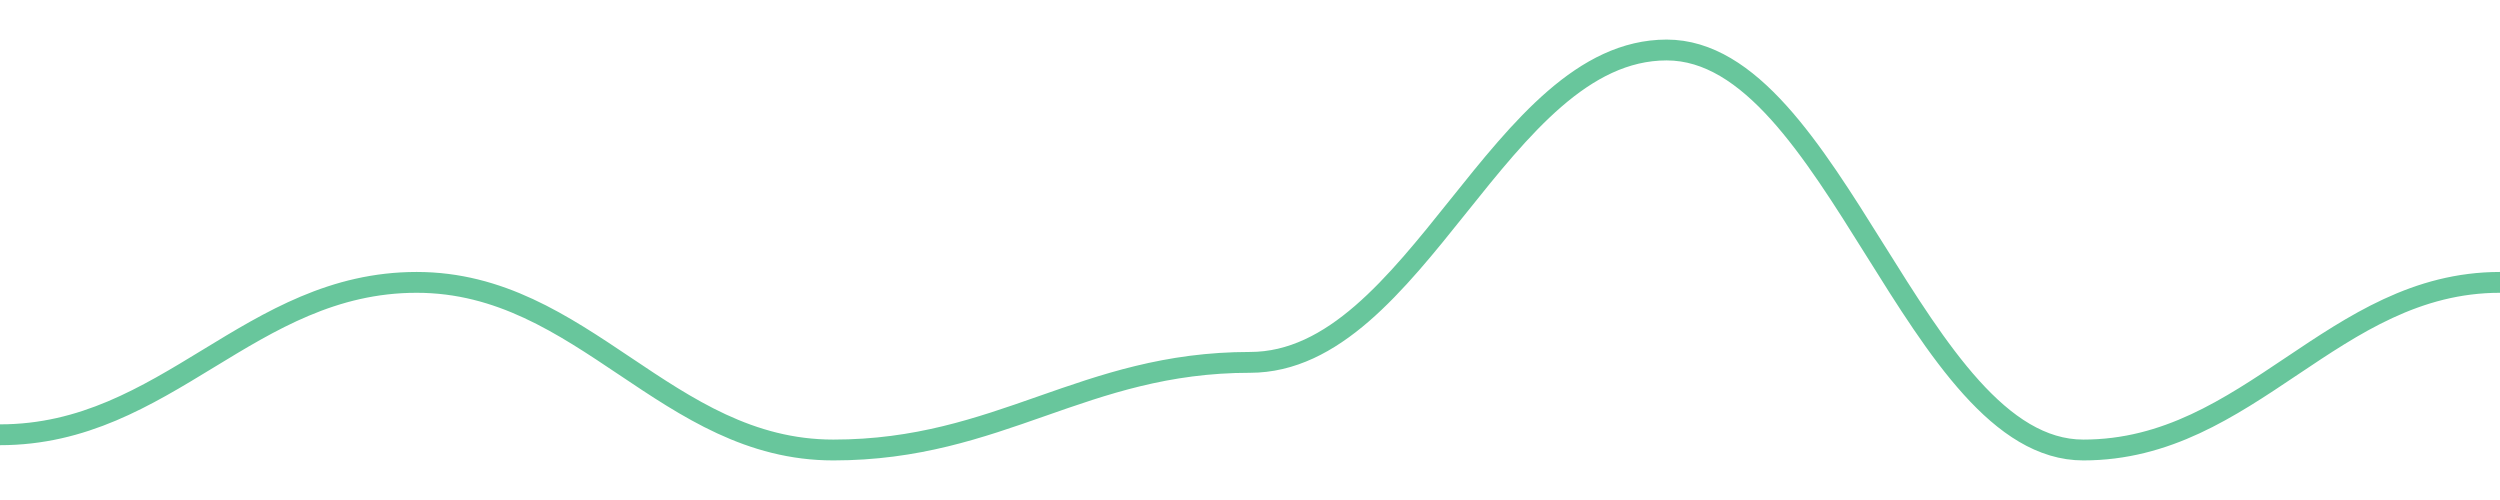
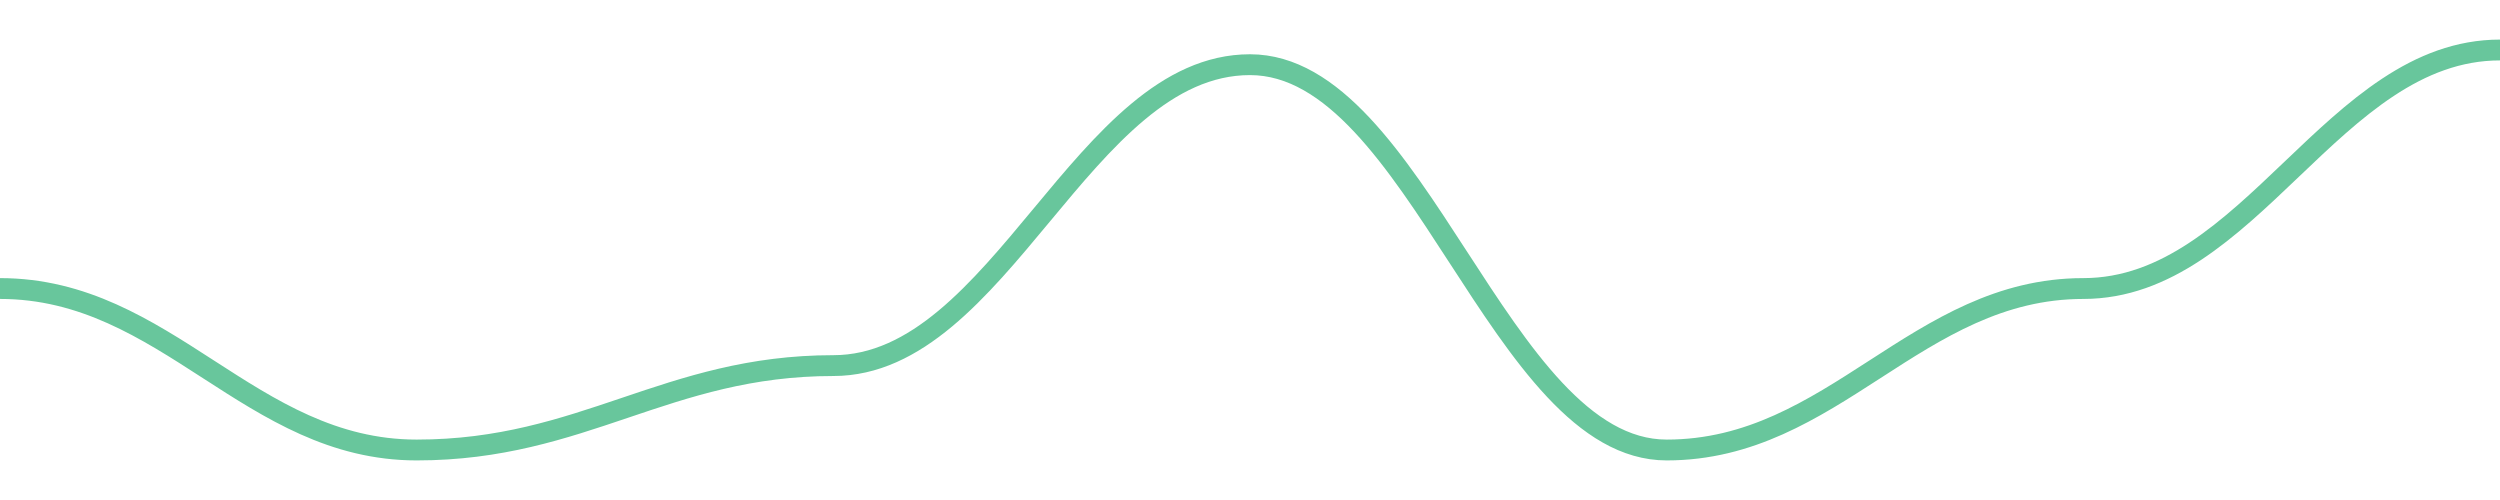
<svg width="180" height="36">
-   <path d="M 0.0,31.303 C 12.0,31.303 18.0,20.331 30.0,20.331 C 42.0,20.331 48.0,32.4 60.0,32.4 C 72.0,32.4 78.0,26.091 90.0,26.091 C 102.0,26.091 108.0,3.6 120.0,3.6 C 132.0,3.6 138.0,32.4 150.0,32.4 C 162.0,32.4 168.0,20.331 180.0,20.331 " fill="none" stroke="#42b883" stroke-width="1.5" opacity="0.8" />
+   <path d="M 0.0,20.774 C 12.0,20.774 18.0,32.4 30.0,32.4 C 42.0,32.4 48.0,26.323 60.0,26.323 C 72.0,26.323 78.0,4.657 90.0,4.657 C 102.0,4.657 108.0,32.4 120.0,32.4 C 132.0,32.4 138.0,20.774 150.0,20.774 C 162.0,20.774 168.0,3.6 180.0,3.6 " fill="none" stroke="#42b883" stroke-width="1.5" opacity="0.8" />
</svg>
